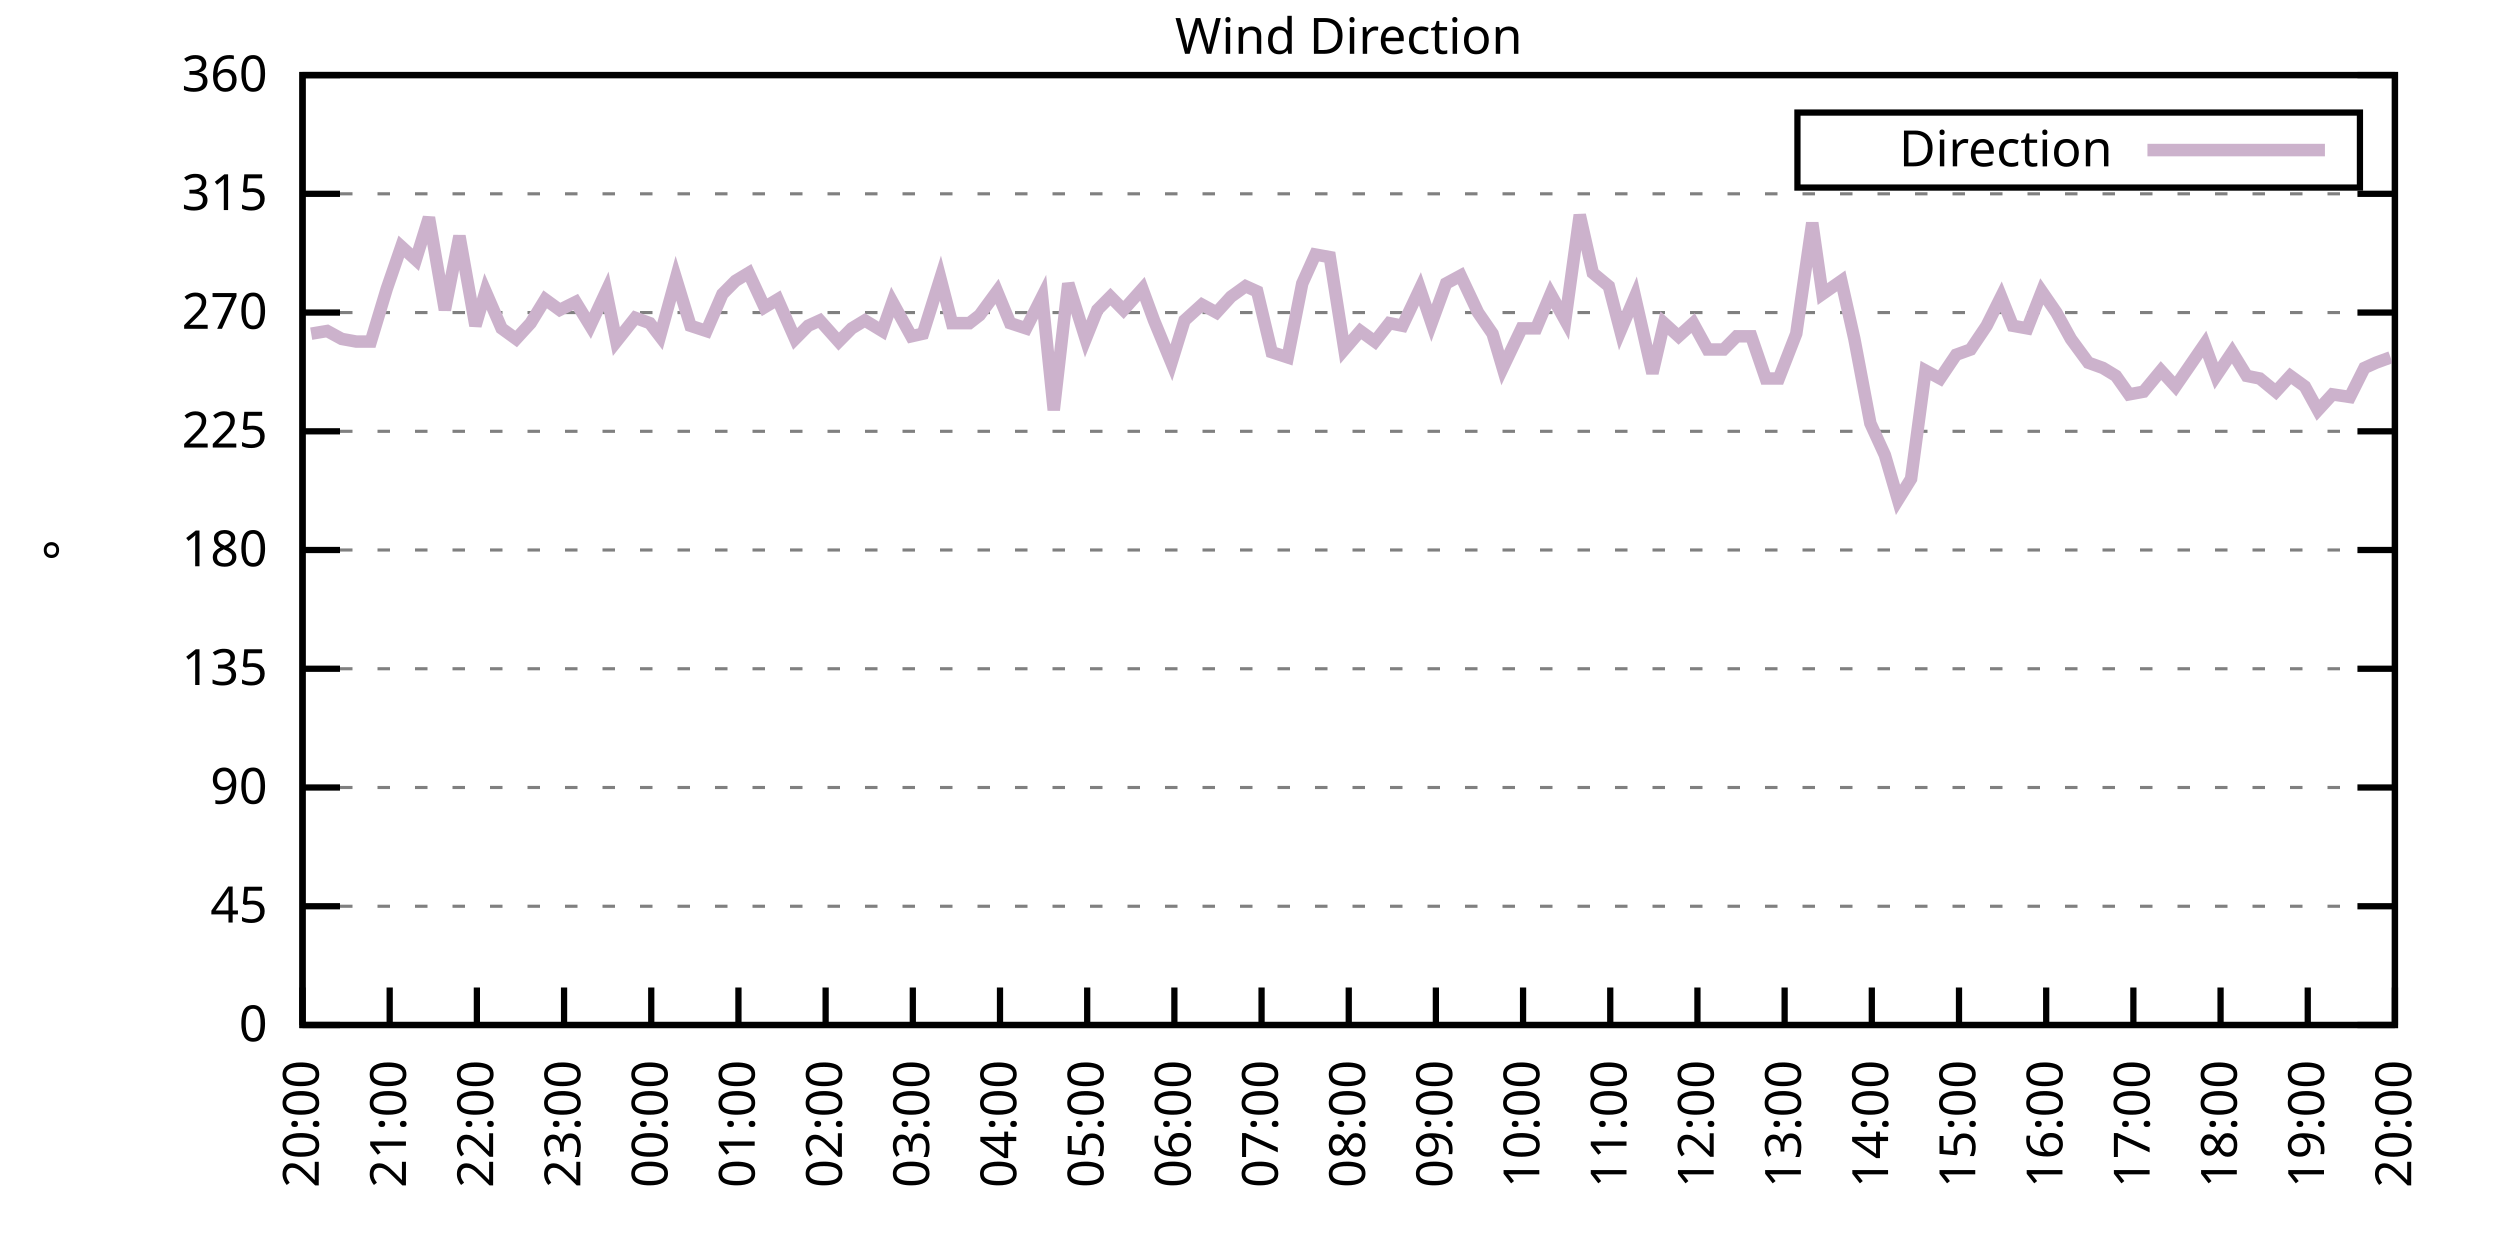
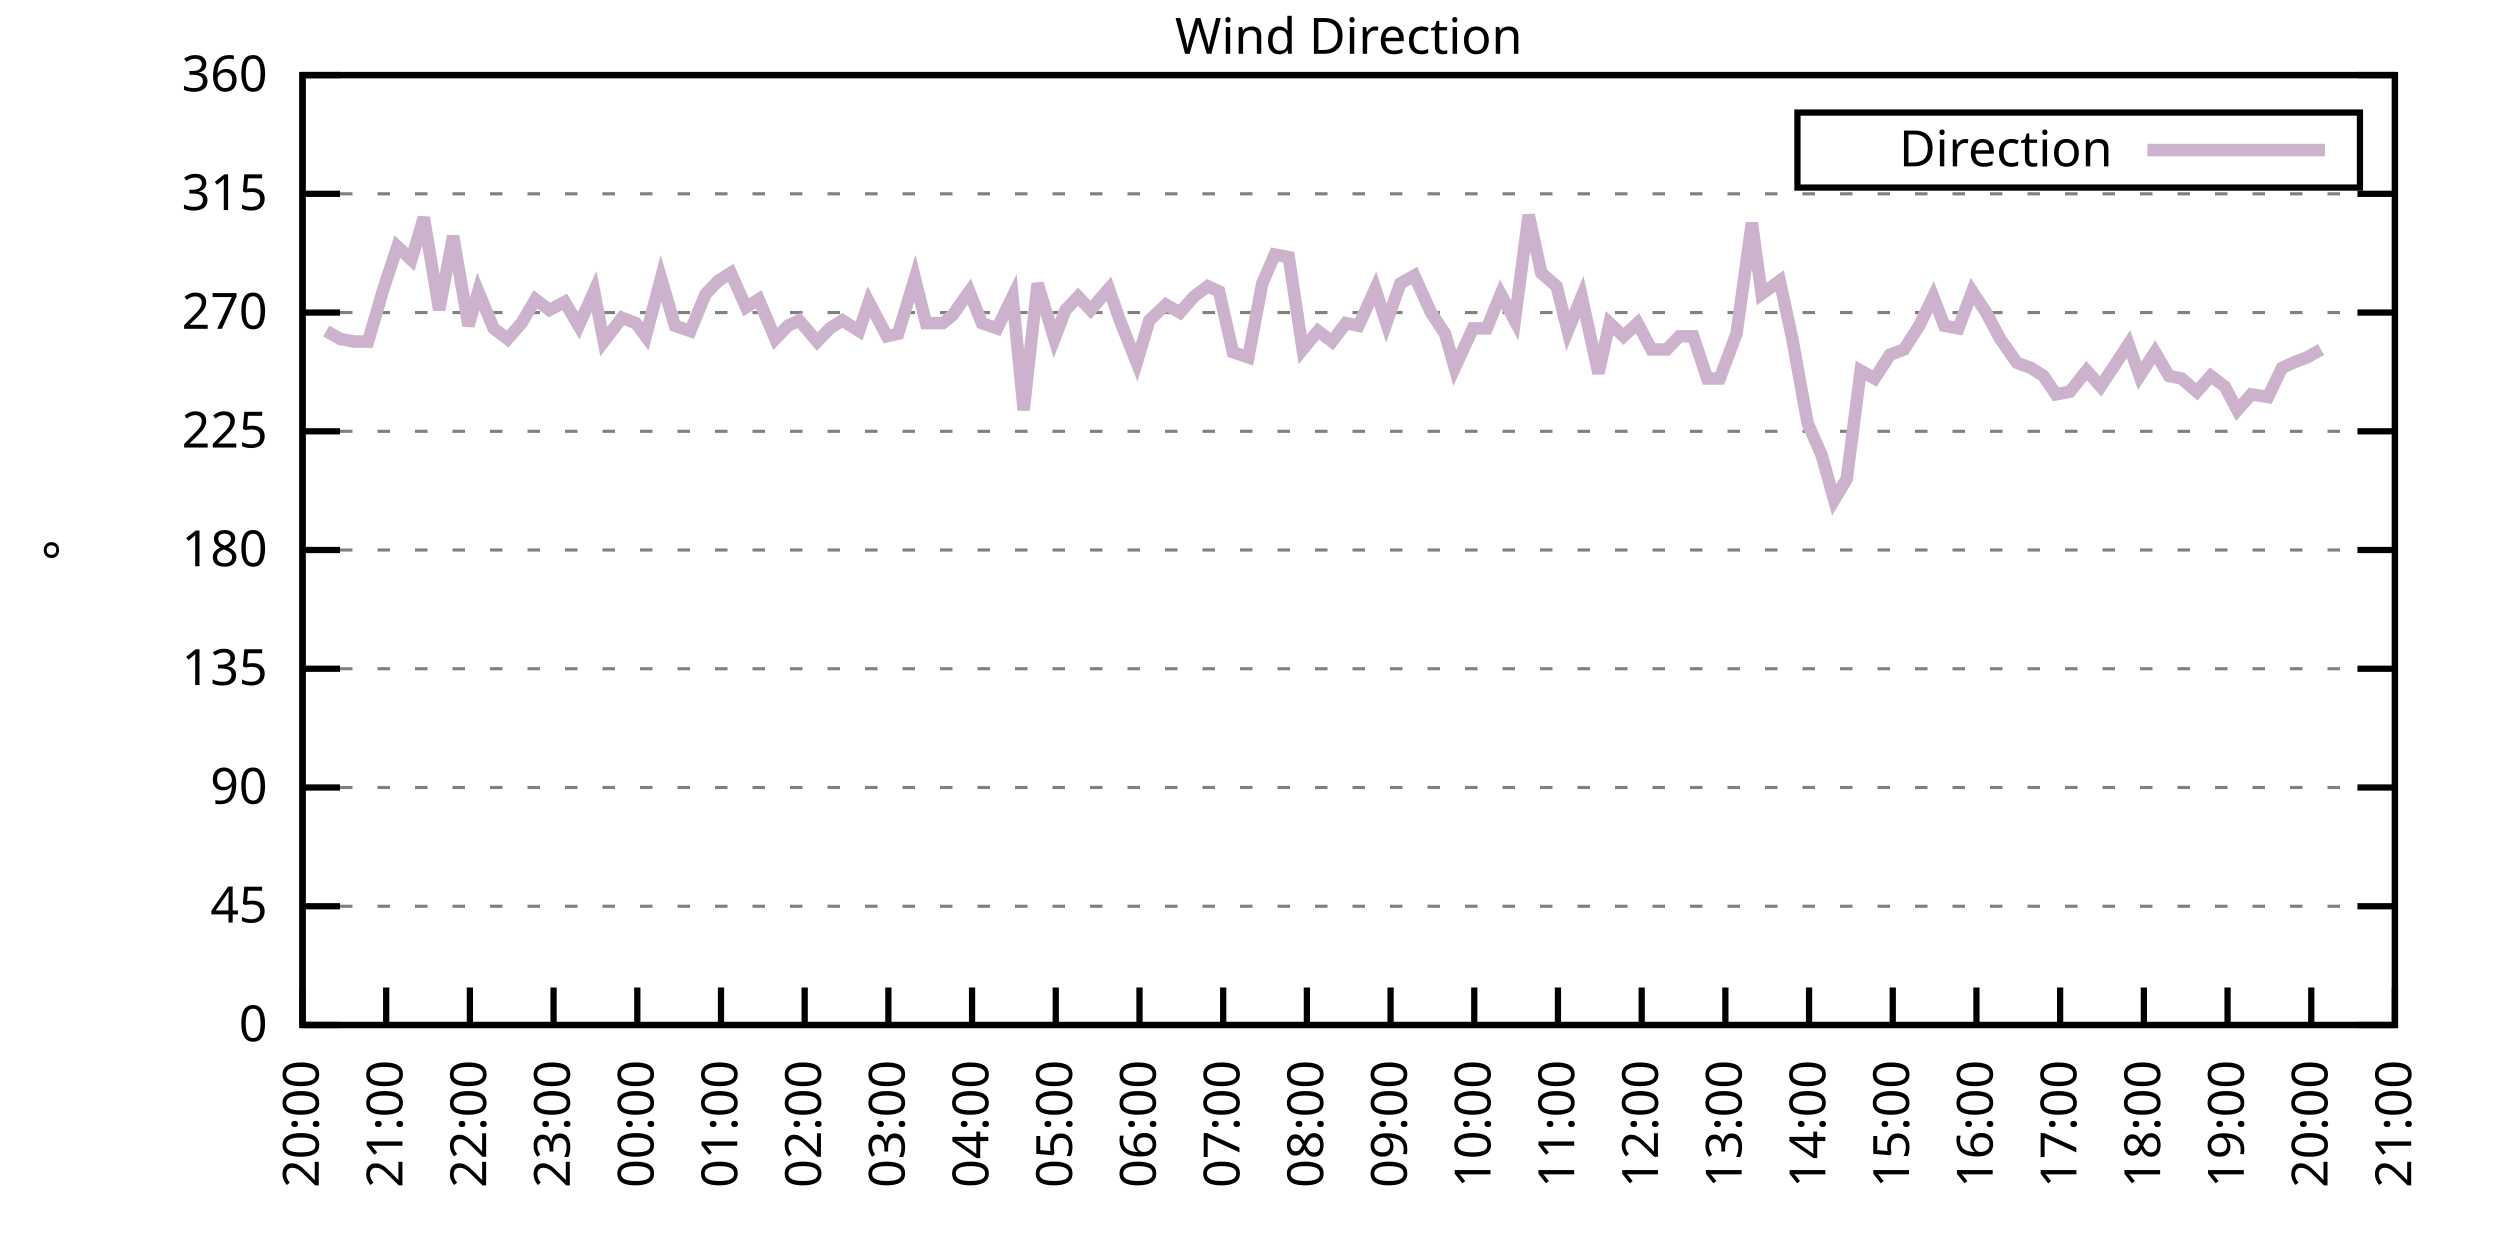
<svg xmlns="http://www.w3.org/2000/svg" xmlns:xlink="http://www.w3.org/1999/xlink" width="400" height="200" viewBox="0 0 400 200">
  <g id="gnuplot_canvas">
    <rect x="0" y="0" width="400" height="200" fill="none" />
    <defs>
      <circle id="gpDot" r="0.5" stroke-width="0.5" stroke="currentColor" />
      <path id="gpPt0" stroke-width="0.333" stroke="currentColor" d="M-1,0 h2 M0,-1 v2" />
      <path id="gpPt1" stroke-width="0.333" stroke="currentColor" d="M-1,-1 L1,1 M1,-1 L-1,1" />
      <path id="gpPt2" stroke-width="0.333" stroke="currentColor" d="M-1,0 L1,0 M0,-1 L0,1 M-1,-1 L1,1 M-1,1 L1,-1" />
      <rect id="gpPt3" stroke-width="0.333" stroke="currentColor" x="-1" y="-1" width="2" height="2" />
      <rect id="gpPt4" stroke-width="0.333" stroke="currentColor" fill="currentColor" x="-1" y="-1" width="2" height="2" />
      <circle id="gpPt5" stroke-width="0.333" stroke="currentColor" cx="0" cy="0" r="1" />
      <use xlink:href="#gpPt5" id="gpPt6" fill="currentColor" stroke="none" />
      <path id="gpPt7" stroke-width="0.333" stroke="currentColor" d="M0,-1.33 L-1.33,0.67 L1.33,0.67 z" />
      <use xlink:href="#gpPt7" id="gpPt8" fill="currentColor" stroke="none" />
      <use xlink:href="#gpPt7" id="gpPt9" stroke="currentColor" transform="rotate(180)" />
      <use xlink:href="#gpPt9" id="gpPt10" fill="currentColor" stroke="none" />
      <use xlink:href="#gpPt3" id="gpPt11" stroke="currentColor" transform="rotate(45)" />
      <use xlink:href="#gpPt11" id="gpPt12" fill="currentColor" stroke="none" />
      <path id="gpPt13" stroke-width="0.333" stroke="currentColor" d="M0,1.330 L1.265,0.411 L0.782,-1.067 L-0.782,-1.076 L-1.265,0.411 z" />
      <use xlink:href="#gpPt13" id="gpPt14" fill="currentColor" stroke="none" />
      <filter id="textbox" filterUnits="objectBoundingBox" x="0" y="0" height="1" width="1">
        <feFlood flood-color="white" flood-opacity="1" result="bgnd" />
        <feComposite in="SourceGraphic" in2="bgnd" operator="atop" />
      </filter>
      <filter id="greybox" filterUnits="objectBoundingBox" x="0" y="0" height="1" width="1">
        <feFlood flood-color="lightgrey" flood-opacity="1" result="grey" />
        <feComposite in="SourceGraphic" in2="grey" operator="atop" />
      </filter>
    </defs>
    <g fill="none" color="white" stroke="currentColor" stroke-width="1.00" stroke-linecap="butt" stroke-linejoin="miter">
</g>
    <g fill="none" color="black" stroke="currentColor" stroke-width="1.00" stroke-linecap="butt" stroke-linejoin="miter">
      <g stroke="none" shape-rendering="crispEdges">
        <polygon fill="rgb(255, 255, 255)" points="48.40,164.00 383.18,164.00 383.18,12.02 48.40,12.02 " />
      </g>
    </g>
    <g fill="none" color="black" stroke="currentColor" stroke-width="1.00" stroke-linecap="butt" stroke-linejoin="miter">
</g>
    <g fill="none" color="black" stroke="black" stroke-width="0.50" stroke-linecap="butt" stroke-linejoin="miter">
</g>
    <g fill="none" color="gray" stroke="currentColor" stroke-width="0.50" stroke-linecap="butt" stroke-linejoin="miter">
      <path stroke="gray" stroke-dasharray="2,4" class="gridline" d="M48.40,164.00 L383.19,164.00  " />
    </g>
    <g fill="none" color="gray" stroke="gray" stroke-width="1.00" stroke-linecap="butt" stroke-linejoin="miter">
</g>
    <g fill="none" color="black" stroke="currentColor" stroke-width="1.00" stroke-linecap="butt" stroke-linejoin="miter">
      <path stroke="black" d="M48.40,164.00 L54.40,164.00 M383.19,164.00 L377.19,164.00  " />
      <g transform="translate(42.80,166.60)" stroke="none" fill="black" font-family="Sans" font-size="8.00" text-anchor="end">
        <text>
          <tspan font-family="Sans"> 0</tspan>
        </text>
      </g>
    </g>
    <g fill="none" color="black" stroke="currentColor" stroke-width="1.00" stroke-linecap="butt" stroke-linejoin="miter">
</g>
    <g fill="none" color="black" stroke="black" stroke-width="0.50" stroke-linecap="butt" stroke-linejoin="miter">
</g>
    <g fill="none" color="gray" stroke="currentColor" stroke-width="0.50" stroke-linecap="butt" stroke-linejoin="miter">
      <path stroke="gray" stroke-dasharray="2,4" class="gridline" d="M48.40,145.00 L383.19,145.00  " />
    </g>
    <g fill="none" color="gray" stroke="gray" stroke-width="1.00" stroke-linecap="butt" stroke-linejoin="miter">
</g>
    <g fill="none" color="black" stroke="currentColor" stroke-width="1.00" stroke-linecap="butt" stroke-linejoin="miter">
      <path stroke="black" d="M48.40,145.00 L54.40,145.00 M383.19,145.00 L377.19,145.00  " />
      <g transform="translate(42.80,147.60)" stroke="none" fill="black" font-family="Sans" font-size="8.00" text-anchor="end">
        <text>
          <tspan font-family="Sans"> 45</tspan>
        </text>
      </g>
    </g>
    <g fill="none" color="black" stroke="currentColor" stroke-width="1.00" stroke-linecap="butt" stroke-linejoin="miter">
</g>
    <g fill="none" color="black" stroke="black" stroke-width="0.50" stroke-linecap="butt" stroke-linejoin="miter">
</g>
    <g fill="none" color="gray" stroke="currentColor" stroke-width="0.50" stroke-linecap="butt" stroke-linejoin="miter">
      <path stroke="gray" stroke-dasharray="2,4" class="gridline" d="M48.40,126.00 L383.19,126.00  " />
    </g>
    <g fill="none" color="gray" stroke="gray" stroke-width="1.00" stroke-linecap="butt" stroke-linejoin="miter">
</g>
    <g fill="none" color="black" stroke="currentColor" stroke-width="1.00" stroke-linecap="butt" stroke-linejoin="miter">
      <path stroke="black" d="M48.40,126.00 L54.40,126.00 M383.19,126.00 L377.19,126.00  " />
      <g transform="translate(42.80,128.60)" stroke="none" fill="black" font-family="Sans" font-size="8.00" text-anchor="end">
        <text>
          <tspan font-family="Sans"> 90</tspan>
        </text>
      </g>
    </g>
    <g fill="none" color="black" stroke="currentColor" stroke-width="1.00" stroke-linecap="butt" stroke-linejoin="miter">
</g>
    <g fill="none" color="black" stroke="black" stroke-width="0.50" stroke-linecap="butt" stroke-linejoin="miter">
</g>
    <g fill="none" color="gray" stroke="currentColor" stroke-width="0.50" stroke-linecap="butt" stroke-linejoin="miter">
      <path stroke="gray" stroke-dasharray="2,4" class="gridline" d="M48.40,107.00 L383.19,107.00  " />
    </g>
    <g fill="none" color="gray" stroke="gray" stroke-width="1.00" stroke-linecap="butt" stroke-linejoin="miter">
</g>
    <g fill="none" color="black" stroke="currentColor" stroke-width="1.00" stroke-linecap="butt" stroke-linejoin="miter">
      <path stroke="black" d="M48.40,107.00 L54.40,107.00 M383.19,107.00 L377.19,107.00  " />
      <g transform="translate(42.80,109.60)" stroke="none" fill="black" font-family="Sans" font-size="8.00" text-anchor="end">
        <text>
          <tspan font-family="Sans"> 135</tspan>
        </text>
      </g>
    </g>
    <g fill="none" color="black" stroke="currentColor" stroke-width="1.00" stroke-linecap="butt" stroke-linejoin="miter">
</g>
    <g fill="none" color="black" stroke="black" stroke-width="0.50" stroke-linecap="butt" stroke-linejoin="miter">
</g>
    <g fill="none" color="gray" stroke="currentColor" stroke-width="0.50" stroke-linecap="butt" stroke-linejoin="miter">
      <path stroke="gray" stroke-dasharray="2,4" class="gridline" d="M48.40,88.00 L383.19,88.00  " />
    </g>
    <g fill="none" color="gray" stroke="gray" stroke-width="1.00" stroke-linecap="butt" stroke-linejoin="miter">
</g>
    <g fill="none" color="black" stroke="currentColor" stroke-width="1.00" stroke-linecap="butt" stroke-linejoin="miter">
      <path stroke="black" d="M48.40,88.00 L54.40,88.00 M383.19,88.00 L377.19,88.00  " />
      <g transform="translate(42.80,90.60)" stroke="none" fill="black" font-family="Sans" font-size="8.00" text-anchor="end">
        <text>
          <tspan font-family="Sans"> 180</tspan>
        </text>
      </g>
    </g>
    <g fill="none" color="black" stroke="currentColor" stroke-width="1.00" stroke-linecap="butt" stroke-linejoin="miter">
</g>
    <g fill="none" color="black" stroke="black" stroke-width="0.50" stroke-linecap="butt" stroke-linejoin="miter">
</g>
    <g fill="none" color="gray" stroke="currentColor" stroke-width="0.50" stroke-linecap="butt" stroke-linejoin="miter">
      <path stroke="gray" stroke-dasharray="2,4" class="gridline" d="M48.40,69.01 L383.19,69.01  " />
    </g>
    <g fill="none" color="gray" stroke="gray" stroke-width="1.00" stroke-linecap="butt" stroke-linejoin="miter">
</g>
    <g fill="none" color="black" stroke="currentColor" stroke-width="1.00" stroke-linecap="butt" stroke-linejoin="miter">
      <path stroke="black" d="M48.40,69.01 L54.40,69.01 M383.19,69.01 L377.19,69.01  " />
      <g transform="translate(42.80,71.61)" stroke="none" fill="black" font-family="Sans" font-size="8.00" text-anchor="end">
        <text>
          <tspan font-family="Sans"> 225</tspan>
        </text>
      </g>
    </g>
    <g fill="none" color="black" stroke="currentColor" stroke-width="1.00" stroke-linecap="butt" stroke-linejoin="miter">
</g>
    <g fill="none" color="black" stroke="black" stroke-width="0.50" stroke-linecap="butt" stroke-linejoin="miter">
</g>
    <g fill="none" color="gray" stroke="currentColor" stroke-width="0.50" stroke-linecap="butt" stroke-linejoin="miter">
      <path stroke="gray" stroke-dasharray="2,4" class="gridline" d="M48.40,50.01 L383.19,50.01  " />
    </g>
    <g fill="none" color="gray" stroke="gray" stroke-width="1.00" stroke-linecap="butt" stroke-linejoin="miter">
</g>
    <g fill="none" color="black" stroke="currentColor" stroke-width="1.00" stroke-linecap="butt" stroke-linejoin="miter">
      <path stroke="black" d="M48.40,50.01 L54.40,50.01 M383.19,50.01 L377.19,50.01  " />
      <g transform="translate(42.80,52.61)" stroke="none" fill="black" font-family="Sans" font-size="8.00" text-anchor="end">
        <text>
          <tspan font-family="Sans"> 270</tspan>
        </text>
      </g>
    </g>
    <g fill="none" color="black" stroke="currentColor" stroke-width="1.00" stroke-linecap="butt" stroke-linejoin="miter">
</g>
    <g fill="none" color="black" stroke="black" stroke-width="0.50" stroke-linecap="butt" stroke-linejoin="miter">
</g>
    <g fill="none" color="gray" stroke="currentColor" stroke-width="0.50" stroke-linecap="butt" stroke-linejoin="miter">
      <path stroke="gray" stroke-dasharray="2,4" class="gridline" d="M48.40,31.01 L383.19,31.01  " />
    </g>
    <g fill="none" color="gray" stroke="gray" stroke-width="1.00" stroke-linecap="butt" stroke-linejoin="miter">
</g>
    <g fill="none" color="black" stroke="currentColor" stroke-width="1.00" stroke-linecap="butt" stroke-linejoin="miter">
      <path stroke="black" d="M48.40,31.01 L54.40,31.01 M383.19,31.01 L377.19,31.01  " />
      <g transform="translate(42.80,33.61)" stroke="none" fill="black" font-family="Sans" font-size="8.00" text-anchor="end">
        <text>
          <tspan font-family="Sans"> 315</tspan>
        </text>
      </g>
    </g>
    <g fill="none" color="black" stroke="currentColor" stroke-width="1.00" stroke-linecap="butt" stroke-linejoin="miter">
</g>
    <g fill="none" color="black" stroke="black" stroke-width="0.50" stroke-linecap="butt" stroke-linejoin="miter">
</g>
    <g fill="none" color="gray" stroke="currentColor" stroke-width="0.50" stroke-linecap="butt" stroke-linejoin="miter">
      <path stroke="gray" stroke-dasharray="2,4" class="gridline" d="M48.40,12.01 L383.19,12.01  " />
    </g>
    <g fill="none" color="gray" stroke="gray" stroke-width="1.00" stroke-linecap="butt" stroke-linejoin="miter">
</g>
    <g fill="none" color="black" stroke="currentColor" stroke-width="1.00" stroke-linecap="butt" stroke-linejoin="miter">
      <path stroke="black" d="M48.40,12.01 L54.40,12.01 M383.19,12.01 L377.19,12.01  " />
      <g transform="translate(42.80,14.61)" stroke="none" fill="black" font-family="Sans" font-size="8.00" text-anchor="end">
        <text>
          <tspan font-family="Sans"> 360</tspan>
        </text>
      </g>
    </g>
    <g fill="none" color="black" stroke="currentColor" stroke-width="1.00" stroke-linecap="butt" stroke-linejoin="miter">
      <path stroke="black" d="M48.40,164.00 L48.40,158.00  " />
      <g transform="translate(51.00,169.60) rotate(270.00)" stroke="none" fill="black" font-family="Sans" font-size="8.00" text-anchor="end">
        <text>
          <tspan font-family="Sans">20:00</tspan>
        </text>
      </g>
    </g>
    <g fill="none" color="black" stroke="currentColor" stroke-width="1.00" stroke-linecap="butt" stroke-linejoin="miter">
-       <path stroke="black" d="M62.35,164.00 L62.35,158.00  " />
-       <g transform="translate(64.95,169.60) rotate(270.00)" stroke="none" fill="black" font-family="Sans" font-size="8.00" text-anchor="end">
+       <path stroke="black" d="M61.79,164.00 L61.79,158.00  " />
+       <g transform="translate(64.39,169.60) rotate(270.00)" stroke="none" fill="black" font-family="Sans" font-size="8.00" text-anchor="end">
        <text>
          <tspan font-family="Sans">21:00</tspan>
        </text>
      </g>
    </g>
    <g fill="none" color="black" stroke="currentColor" stroke-width="1.00" stroke-linecap="butt" stroke-linejoin="miter">
-       <path stroke="black" d="M76.30,164.00 L76.30,158.00  " />
-       <g transform="translate(78.90,169.60) rotate(270.00)" stroke="none" fill="black" font-family="Sans" font-size="8.00" text-anchor="end">
+       <path stroke="black" d="M75.18,164.00 L75.18,158.00  " />
+       <g transform="translate(77.78,169.60) rotate(270.00)" stroke="none" fill="black" font-family="Sans" font-size="8.00" text-anchor="end">
        <text>
          <tspan font-family="Sans">22:00</tspan>
        </text>
      </g>
    </g>
    <g fill="none" color="black" stroke="currentColor" stroke-width="1.00" stroke-linecap="butt" stroke-linejoin="miter">
-       <path stroke="black" d="M90.25,164.00 L90.25,158.00  " />
-       <g transform="translate(92.85,169.60) rotate(270.00)" stroke="none" fill="black" font-family="Sans" font-size="8.00" text-anchor="end">
+       <path stroke="black" d="M88.57,164.00 L88.57,158.00  " />
+       <g transform="translate(91.17,169.60) rotate(270.00)" stroke="none" fill="black" font-family="Sans" font-size="8.00" text-anchor="end">
        <text>
          <tspan font-family="Sans">23:00</tspan>
        </text>
      </g>
    </g>
    <g fill="none" color="black" stroke="currentColor" stroke-width="1.00" stroke-linecap="butt" stroke-linejoin="miter">
-       <path stroke="black" d="M104.20,164.00 L104.20,158.00  " />
-       <g transform="translate(106.80,169.60) rotate(270.00)" stroke="none" fill="black" font-family="Sans" font-size="8.00" text-anchor="end">
+       <path stroke="black" d="M101.97,164.00 L101.97,158.00  " />
+       <g transform="translate(104.57,169.60) rotate(270.00)" stroke="none" fill="black" font-family="Sans" font-size="8.00" text-anchor="end">
        <text>
          <tspan font-family="Sans">00:00</tspan>
        </text>
      </g>
    </g>
    <g fill="none" color="black" stroke="currentColor" stroke-width="1.00" stroke-linecap="butt" stroke-linejoin="miter">
-       <path stroke="black" d="M118.15,164.00 L118.15,158.00  " />
-       <g transform="translate(120.75,169.60) rotate(270.00)" stroke="none" fill="black" font-family="Sans" font-size="8.00" text-anchor="end">
+       <path stroke="black" d="M115.36,164.00 L115.36,158.00  " />
+       <g transform="translate(117.96,169.60) rotate(270.00)" stroke="none" fill="black" font-family="Sans" font-size="8.00" text-anchor="end">
        <text>
          <tspan font-family="Sans">01:00</tspan>
        </text>
      </g>
    </g>
    <g fill="none" color="black" stroke="currentColor" stroke-width="1.00" stroke-linecap="butt" stroke-linejoin="miter">
-       <path stroke="black" d="M132.10,164.00 L132.10,158.00  " />
-       <g transform="translate(134.70,169.60) rotate(270.00)" stroke="none" fill="black" font-family="Sans" font-size="8.00" text-anchor="end">
+       <path stroke="black" d="M128.75,164.00 L128.75,158.00  " />
+       <g transform="translate(131.35,169.60) rotate(270.00)" stroke="none" fill="black" font-family="Sans" font-size="8.00" text-anchor="end">
        <text>
          <tspan font-family="Sans">02:00</tspan>
        </text>
      </g>
    </g>
    <g fill="none" color="black" stroke="currentColor" stroke-width="1.00" stroke-linecap="butt" stroke-linejoin="miter">
-       <path stroke="black" d="M146.05,164.00 L146.05,158.00  " />
-       <g transform="translate(148.65,169.60) rotate(270.00)" stroke="none" fill="black" font-family="Sans" font-size="8.00" text-anchor="end">
+       <path stroke="black" d="M142.14,164.00 L142.14,158.00  " />
+       <g transform="translate(144.74,169.60) rotate(270.00)" stroke="none" fill="black" font-family="Sans" font-size="8.00" text-anchor="end">
        <text>
          <tspan font-family="Sans">03:00</tspan>
        </text>
      </g>
    </g>
    <g fill="none" color="black" stroke="currentColor" stroke-width="1.00" stroke-linecap="butt" stroke-linejoin="miter">
-       <path stroke="black" d="M160.00,164.00 L160.00,158.00  " />
-       <g transform="translate(162.60,169.60) rotate(270.00)" stroke="none" fill="black" font-family="Sans" font-size="8.00" text-anchor="end">
+       <path stroke="black" d="M155.53,164.00 L155.53,158.00  " />
+       <g transform="translate(158.13,169.60) rotate(270.00)" stroke="none" fill="black" font-family="Sans" font-size="8.00" text-anchor="end">
        <text>
          <tspan font-family="Sans">04:00</tspan>
        </text>
      </g>
    </g>
    <g fill="none" color="black" stroke="currentColor" stroke-width="1.00" stroke-linecap="butt" stroke-linejoin="miter">
-       <path stroke="black" d="M173.95,164.00 L173.95,158.00  " />
-       <g transform="translate(176.55,169.60) rotate(270.00)" stroke="none" fill="black" font-family="Sans" font-size="8.00" text-anchor="end">
+       <path stroke="black" d="M168.92,164.00 L168.92,158.00  " />
+       <g transform="translate(171.52,169.60) rotate(270.00)" stroke="none" fill="black" font-family="Sans" font-size="8.00" text-anchor="end">
        <text>
          <tspan font-family="Sans">05:00</tspan>
        </text>
      </g>
    </g>
    <g fill="none" color="black" stroke="currentColor" stroke-width="1.00" stroke-linecap="butt" stroke-linejoin="miter">
-       <path stroke="black" d="M187.90,164.00 L187.90,158.00  " />
-       <g transform="translate(190.50,169.60) rotate(270.00)" stroke="none" fill="black" font-family="Sans" font-size="8.00" text-anchor="end">
+       <path stroke="black" d="M182.32,164.00 L182.32,158.00  " />
+       <g transform="translate(184.92,169.60) rotate(270.00)" stroke="none" fill="black" font-family="Sans" font-size="8.00" text-anchor="end">
        <text>
          <tspan font-family="Sans">06:00</tspan>
        </text>
      </g>
    </g>
    <g fill="none" color="black" stroke="currentColor" stroke-width="1.00" stroke-linecap="butt" stroke-linejoin="miter">
-       <path stroke="black" d="M201.85,164.00 L201.85,158.00  " />
-       <g transform="translate(204.45,169.60) rotate(270.00)" stroke="none" fill="black" font-family="Sans" font-size="8.00" text-anchor="end">
+       <path stroke="black" d="M195.71,164.00 L195.71,158.00  " />
+       <g transform="translate(198.31,169.60) rotate(270.00)" stroke="none" fill="black" font-family="Sans" font-size="8.00" text-anchor="end">
        <text>
          <tspan font-family="Sans">07:00</tspan>
        </text>
      </g>
    </g>
    <g fill="none" color="black" stroke="currentColor" stroke-width="1.00" stroke-linecap="butt" stroke-linejoin="miter">
-       <path stroke="black" d="M215.80,164.00 L215.80,158.00  " />
-       <g transform="translate(218.40,169.60) rotate(270.00)" stroke="none" fill="black" font-family="Sans" font-size="8.00" text-anchor="end">
+       <path stroke="black" d="M209.10,164.00 L209.10,158.00  " />
+       <g transform="translate(211.70,169.60) rotate(270.00)" stroke="none" fill="black" font-family="Sans" font-size="8.00" text-anchor="end">
        <text>
          <tspan font-family="Sans">08:00</tspan>
        </text>
      </g>
    </g>
    <g fill="none" color="black" stroke="currentColor" stroke-width="1.00" stroke-linecap="butt" stroke-linejoin="miter">
-       <path stroke="black" d="M229.74,164.00 L229.74,158.00  " />
-       <g transform="translate(232.34,169.60) rotate(270.00)" stroke="none" fill="black" font-family="Sans" font-size="8.00" text-anchor="end">
+       <path stroke="black" d="M222.49,164.00 L222.49,158.00  " />
+       <g transform="translate(225.09,169.60) rotate(270.00)" stroke="none" fill="black" font-family="Sans" font-size="8.00" text-anchor="end">
        <text>
          <tspan font-family="Sans">09:00</tspan>
        </text>
      </g>
    </g>
    <g fill="none" color="black" stroke="currentColor" stroke-width="1.00" stroke-linecap="butt" stroke-linejoin="miter">
-       <path stroke="black" d="M243.69,164.00 L243.69,158.00  " />
-       <g transform="translate(246.29,169.60) rotate(270.00)" stroke="none" fill="black" font-family="Sans" font-size="8.00" text-anchor="end">
+       <path stroke="black" d="M235.88,164.00 L235.88,158.00  " />
+       <g transform="translate(238.48,169.60) rotate(270.00)" stroke="none" fill="black" font-family="Sans" font-size="8.00" text-anchor="end">
        <text>
          <tspan font-family="Sans">10:00</tspan>
        </text>
      </g>
    </g>
    <g fill="none" color="black" stroke="currentColor" stroke-width="1.00" stroke-linecap="butt" stroke-linejoin="miter">
-       <path stroke="black" d="M257.64,164.00 L257.64,158.00  " />
-       <g transform="translate(260.24,169.60) rotate(270.00)" stroke="none" fill="black" font-family="Sans" font-size="8.00" text-anchor="end">
+       <path stroke="black" d="M249.27,164.00 L249.27,158.00  " />
+       <g transform="translate(251.87,169.60) rotate(270.00)" stroke="none" fill="black" font-family="Sans" font-size="8.00" text-anchor="end">
        <text>
          <tspan font-family="Sans">11:00</tspan>
        </text>
      </g>
    </g>
    <g fill="none" color="black" stroke="currentColor" stroke-width="1.00" stroke-linecap="butt" stroke-linejoin="miter">
-       <path stroke="black" d="M271.59,164.00 L271.59,158.00  " />
-       <g transform="translate(274.19,169.60) rotate(270.00)" stroke="none" fill="black" font-family="Sans" font-size="8.00" text-anchor="end">
+       <path stroke="black" d="M262.67,164.00 L262.67,158.00  " />
+       <g transform="translate(265.27,169.60) rotate(270.00)" stroke="none" fill="black" font-family="Sans" font-size="8.00" text-anchor="end">
        <text>
          <tspan font-family="Sans">12:00</tspan>
        </text>
      </g>
    </g>
    <g fill="none" color="black" stroke="currentColor" stroke-width="1.00" stroke-linecap="butt" stroke-linejoin="miter">
-       <path stroke="black" d="M285.54,164.00 L285.54,158.00  " />
-       <g transform="translate(288.14,169.60) rotate(270.00)" stroke="none" fill="black" font-family="Sans" font-size="8.00" text-anchor="end">
+       <path stroke="black" d="M276.06,164.00 L276.06,158.00  " />
+       <g transform="translate(278.66,169.60) rotate(270.00)" stroke="none" fill="black" font-family="Sans" font-size="8.00" text-anchor="end">
        <text>
          <tspan font-family="Sans">13:00</tspan>
        </text>
      </g>
    </g>
    <g fill="none" color="black" stroke="currentColor" stroke-width="1.00" stroke-linecap="butt" stroke-linejoin="miter">
-       <path stroke="black" d="M299.49,164.00 L299.49,158.00  " />
-       <g transform="translate(302.09,169.60) rotate(270.00)" stroke="none" fill="black" font-family="Sans" font-size="8.00" text-anchor="end">
+       <path stroke="black" d="M289.45,164.00 L289.45,158.00  " />
+       <g transform="translate(292.05,169.60) rotate(270.00)" stroke="none" fill="black" font-family="Sans" font-size="8.00" text-anchor="end">
        <text>
          <tspan font-family="Sans">14:00</tspan>
        </text>
      </g>
    </g>
    <g fill="none" color="black" stroke="currentColor" stroke-width="1.00" stroke-linecap="butt" stroke-linejoin="miter">
-       <path stroke="black" d="M313.44,164.00 L313.44,158.00  " />
-       <g transform="translate(316.04,169.60) rotate(270.00)" stroke="none" fill="black" font-family="Sans" font-size="8.00" text-anchor="end">
+       <path stroke="black" d="M302.84,164.00 L302.84,158.00  " />
+       <g transform="translate(305.44,169.60) rotate(270.00)" stroke="none" fill="black" font-family="Sans" font-size="8.00" text-anchor="end">
        <text>
          <tspan font-family="Sans">15:00</tspan>
        </text>
      </g>
    </g>
    <g fill="none" color="black" stroke="currentColor" stroke-width="1.00" stroke-linecap="butt" stroke-linejoin="miter">
-       <path stroke="black" d="M327.39,164.00 L327.39,158.00  " />
-       <g transform="translate(329.99,169.60) rotate(270.00)" stroke="none" fill="black" font-family="Sans" font-size="8.00" text-anchor="end">
+       <path stroke="black" d="M316.23,164.00 L316.23,158.00  " />
+       <g transform="translate(318.83,169.60) rotate(270.00)" stroke="none" fill="black" font-family="Sans" font-size="8.00" text-anchor="end">
        <text>
          <tspan font-family="Sans">16:00</tspan>
        </text>
      </g>
    </g>
    <g fill="none" color="black" stroke="currentColor" stroke-width="1.00" stroke-linecap="butt" stroke-linejoin="miter">
-       <path stroke="black" d="M341.34,164.00 L341.34,158.00  " />
-       <g transform="translate(343.94,169.60) rotate(270.00)" stroke="none" fill="black" font-family="Sans" font-size="8.00" text-anchor="end">
+       <path stroke="black" d="M329.62,164.00 L329.62,158.00  " />
+       <g transform="translate(332.22,169.60) rotate(270.00)" stroke="none" fill="black" font-family="Sans" font-size="8.00" text-anchor="end">
        <text>
          <tspan font-family="Sans">17:00</tspan>
        </text>
      </g>
    </g>
    <g fill="none" color="black" stroke="currentColor" stroke-width="1.00" stroke-linecap="butt" stroke-linejoin="miter">
-       <path stroke="black" d="M355.29,164.00 L355.29,158.00  " />
-       <g transform="translate(357.89,169.60) rotate(270.00)" stroke="none" fill="black" font-family="Sans" font-size="8.00" text-anchor="end">
+       <path stroke="black" d="M343.02,164.00 L343.02,158.00  " />
+       <g transform="translate(345.62,169.60) rotate(270.00)" stroke="none" fill="black" font-family="Sans" font-size="8.00" text-anchor="end">
        <text>
          <tspan font-family="Sans">18:00</tspan>
        </text>
      </g>
    </g>
    <g fill="none" color="black" stroke="currentColor" stroke-width="1.00" stroke-linecap="butt" stroke-linejoin="miter">
-       <path stroke="black" d="M369.24,164.00 L369.24,158.00  " />
-       <g transform="translate(371.84,169.60) rotate(270.00)" stroke="none" fill="black" font-family="Sans" font-size="8.00" text-anchor="end">
+       <path stroke="black" d="M356.41,164.00 L356.41,158.00  " />
+       <g transform="translate(359.01,169.60) rotate(270.00)" stroke="none" fill="black" font-family="Sans" font-size="8.00" text-anchor="end">
        <text>
          <tspan font-family="Sans">19:00</tspan>
+         </text>
+       </g>
+     </g>
+     <g fill="none" color="black" stroke="currentColor" stroke-width="1.00" stroke-linecap="butt" stroke-linejoin="miter">
+       <path stroke="black" d="M369.80,164.00 L369.80,158.00  " />
+       <g transform="translate(372.40,169.60) rotate(270.00)" stroke="none" fill="black" font-family="Sans" font-size="8.00" text-anchor="end">
+         <text>
+           <tspan font-family="Sans">20:00</tspan>
        </text>
      </g>
    </g>
    <g fill="none" color="black" stroke="currentColor" stroke-width="1.00" stroke-linecap="butt" stroke-linejoin="miter">
      <path stroke="black" d="M383.19,164.00 L383.19,158.00  " />
      <g transform="translate(385.79,169.60) rotate(270.00)" stroke="none" fill="black" font-family="Sans" font-size="8.00" text-anchor="end">
        <text>
-           <tspan font-family="Sans">20:00</tspan>
+           <tspan font-family="Sans">21:00</tspan>
        </text>
      </g>
    </g>
    <g fill="none" color="black" stroke="currentColor" stroke-width="1.00" stroke-linecap="butt" stroke-linejoin="miter">
</g>
    <g fill="none" color="black" stroke="currentColor" stroke-width="1.00" stroke-linecap="butt" stroke-linejoin="miter">
      <path stroke="black" d="M48.40,12.01 L48.40,164.00 L383.19,164.00 L383.19,12.01 L48.40,12.01 Z  " />
    </g>
    <g fill="none" color="black" stroke="currentColor" stroke-width="1.00" stroke-linecap="butt" stroke-linejoin="miter">
</g>
    <g fill="none" color="black" stroke="currentColor" stroke-width="1.00" stroke-linecap="butt" stroke-linejoin="miter">
      <path stroke="black" d="M287.59,30.01 L287.59,18.01 L377.59,18.01 L377.59,30.01 L287.59,30.01 Z  " />
    </g>
    <g id="Wind_direction_plot_1">
      <g fill="none" color="white" stroke="black" stroke-width="2.00" stroke-linecap="butt" stroke-linejoin="miter">
</g>
      <g fill="none" color="black" stroke="currentColor" stroke-width="2.00" stroke-linecap="butt" stroke-linejoin="miter">
        <g transform="translate(337.99,26.61)" stroke="none" fill="black" font-family="Sans" font-size="8.00" text-anchor="end">
          <text>
            <tspan font-family="Sans">Direction</tspan>
          </text>
        </g>
      </g>
      <g fill="none" color="black" stroke="currentColor" stroke-width="2.00" stroke-linecap="butt" stroke-linejoin="miter">
-         <path stroke="rgb(204, 178, 204)" d="M343.59,24.01 L371.99,24.01 M49.79,53.39 L52.35,52.96 L54.68,54.23 L57.00,54.65 L59.33,54.65 L61.88,46.21   L64.21,39.45 L66.53,41.56 L68.63,34.81 L71.18,49.59 L73.51,37.76 L76.07,52.12 L77.69,46.63 L80.25,52.54   L82.58,54.23 L84.90,51.70 L87.23,47.90 L89.55,49.59 L92.11,48.32 L94.43,52.12 L96.99,46.63 L98.62,54.65   L101.64,50.85 L103.97,51.70 L105.59,53.81 L108.15,44.52 L110.48,52.12 L113.03,52.96 L115.59,47.05 L117.68,44.94   L119.78,43.67 L122.33,49.16 L124.43,47.90 L127.22,54.23 L129.31,52.12 L131.17,51.27 L134.19,54.65 L136.28,52.54   L138.37,51.27 L141.16,52.96 L142.79,48.32 L145.81,53.81 L147.67,53.39 L150.46,44.52 L152.32,51.70 L155.11,51.70   L156.74,50.43 L159.53,46.63 L161.62,51.70 L164.18,52.54 L166.74,47.47 L168.60,65.63 L170.92,45.36 L173.71,54.23   L175.57,49.59 L177.67,47.47 L179.76,49.59 L182.78,46.21 L184.64,51.27 L187.43,58.03 L189.52,51.27 L192.31,48.74   L194.64,50.01 L196.96,47.47 L199.29,45.79 L201.15,46.63 L203.47,56.34 L206.03,57.18 L208.36,45.36 L210.45,40.72   L212.77,41.14 L215.10,55.92 L217.65,52.96 L219.98,54.65 L222.30,51.70 L224.40,52.12 L227.19,46.21 L229.05,51.70   L231.37,45.36 L233.70,44.10 L236.49,50.01 L238.81,53.39 L240.44,58.87 L243.46,52.54 L245.79,52.54 L248.11,47.05   L250.44,51.27 L252.76,34.39 L254.85,43.67 L257.41,45.79 L259.27,52.96 L261.60,47.47 L264.39,59.72 L266.25,51.70   L268.57,53.81 L270.90,51.70 L273.22,55.92 L275.78,55.92 L277.87,53.81 L280.20,53.81 L282.52,60.56 L284.61,60.56   L287.40,53.39 L289.96,35.65 L291.59,47.05 L294.61,44.94 L296.70,54.23 L299.26,67.74 L301.58,72.81 L303.68,79.98   L305.77,76.61 L308.09,59.30 L310.42,60.56 L312.98,56.76 L315.30,55.92 L317.86,52.12 L320.18,47.47 L322.04,52.12   L324.37,52.54 L326.69,46.63 L329.02,50.01 L331.34,54.23 L334.13,58.03 L336.46,58.87 L338.55,60.14 L340.64,63.10   L342.97,62.67 L345.76,59.30 L348.08,61.83 L350.41,58.45 L352.73,55.07 L354.59,60.14 L357.15,56.34 L359.48,60.14   L361.57,60.56 L364.13,62.67 L366.45,60.14 L368.78,61.83 L370.87,65.63 L373.19,63.10 L375.98,63.52 L378.31,58.87   L380.17,58.03 L382.49,57.18  " />
+         <path stroke="rgb(204, 178, 204)" d="M343.59,24.01 L371.99,24.01 M52.19,52.96 L54.43,54.23 L56.66,54.65 L58.89,54.65 L61.35,46.21 L63.58,39.45   L65.81,41.56 L67.82,34.81 L70.27,49.59 L72.50,37.76 L74.96,52.12 L76.52,46.63 L78.98,52.54 L81.21,54.23   L83.44,51.70 L85.67,47.90 L87.91,49.59 L90.36,48.32 L92.59,52.12 L95.05,46.63 L96.61,54.65 L99.51,50.85   L101.74,51.70 L103.31,53.81 L105.76,44.52 L107.99,52.12 L110.45,52.96 L112.90,47.05 L114.91,44.94 L116.92,43.67   L119.38,49.16 L121.38,47.90 L124.06,54.23 L126.07,52.12 L127.86,51.27 L130.76,54.65 L132.77,52.54 L134.78,51.27   L137.45,52.96 L139.02,48.32 L141.92,53.81 L143.70,53.39 L146.38,44.52 L148.17,51.70 L150.85,51.70 L152.41,50.43   L155.09,46.63 L157.10,51.70 L159.55,52.54 L162.01,47.47 L163.79,65.63 L166.02,45.36 L168.70,54.23 L170.49,49.59   L172.50,47.47 L174.50,49.59 L177.41,46.21 L179.19,51.27 L181.87,58.03 L183.88,51.27 L186.56,48.74 L188.79,50.01   L191.02,47.47 L193.25,45.79 L195.04,46.63 L197.27,56.34 L199.73,57.18 L201.96,45.36 L203.97,40.72 L206.20,41.14   L208.43,55.92 L210.88,52.96 L213.12,54.65 L215.35,51.70 L217.36,52.12 L220.04,46.21 L221.82,51.70 L224.05,45.36   L226.29,44.10 L228.96,50.01 L231.20,53.39 L232.76,58.87 L235.66,52.54 L237.89,52.54 L240.12,47.05 L242.36,51.27   L244.59,34.39 L246.60,43.67 L249.05,45.79 L250.84,52.96 L253.07,47.47 L255.75,59.72 L257.53,51.70 L259.76,53.81   L262.00,51.70 L264.23,55.92 L266.68,55.92 L268.69,53.81 L270.92,53.81 L273.16,60.56 L275.16,60.56 L277.84,53.39   L280.30,35.65 L281.86,47.05 L284.76,44.94 L286.77,54.23 L289.23,67.74 L291.46,72.81 L293.47,79.98 L295.48,76.61   L297.71,59.30 L299.94,60.56 L302.39,56.76 L304.63,55.92 L307.08,52.12 L309.31,47.47 L311.10,52.12 L313.33,52.54   L315.56,46.63 L317.79,50.01 L320.03,54.23 L322.70,58.03 L324.94,58.87 L326.95,60.14 L328.95,63.10 L331.19,62.67   L333.86,59.30 L336.10,61.83 L338.33,58.45 L340.56,55.07 L342.35,60.14 L344.80,56.34 L347.03,60.14 L349.04,60.56   L351.50,62.67 L353.73,60.14 L355.96,61.83 L357.97,65.63 L360.20,63.10 L362.88,63.52 L365.11,58.87 L366.90,58.03   L369.13,57.18 L371.36,55.92  " />
      </g>
    </g>
    <g fill="none" color="black" stroke="currentColor" stroke-width="2.00" stroke-linecap="butt" stroke-linejoin="miter">
</g>
    <g fill="none" color="black" stroke="black" stroke-width="1.00" stroke-linecap="butt" stroke-linejoin="miter">
</g>
    <g fill="none" color="black" stroke="currentColor" stroke-width="1.00" stroke-linecap="butt" stroke-linejoin="miter">
      <path stroke="black" d="M48.40,12.01 L48.40,164.00 L383.19,164.00 L383.19,12.01 L48.40,12.01 Z  " />
      <g transform="translate(12.80,88.01) rotate(270.00)" stroke="none" fill="black" font-family="Sans" font-size="8.00" text-anchor="middle">
        <text>
          <tspan font-family="Sans">°</tspan>
        </text>
      </g>
    </g>
    <g fill="none" color="black" stroke="currentColor" stroke-width="1.00" stroke-linecap="butt" stroke-linejoin="miter">
</g>
    <g fill="none" color="black" stroke="currentColor" stroke-width="1.00" stroke-linecap="butt" stroke-linejoin="miter">
      <g transform="translate(215.79,8.61)" stroke="none" fill="black" font-family="Sans" font-size="8.00" text-anchor="middle">
        <text>
          <tspan font-family="Sans">Wind Direction</tspan>
        </text>
      </g>
    </g>
    <g fill="none" color="black" stroke="currentColor" stroke-width="1.00" stroke-linecap="butt" stroke-linejoin="miter">
</g>
  </g>
</svg>
